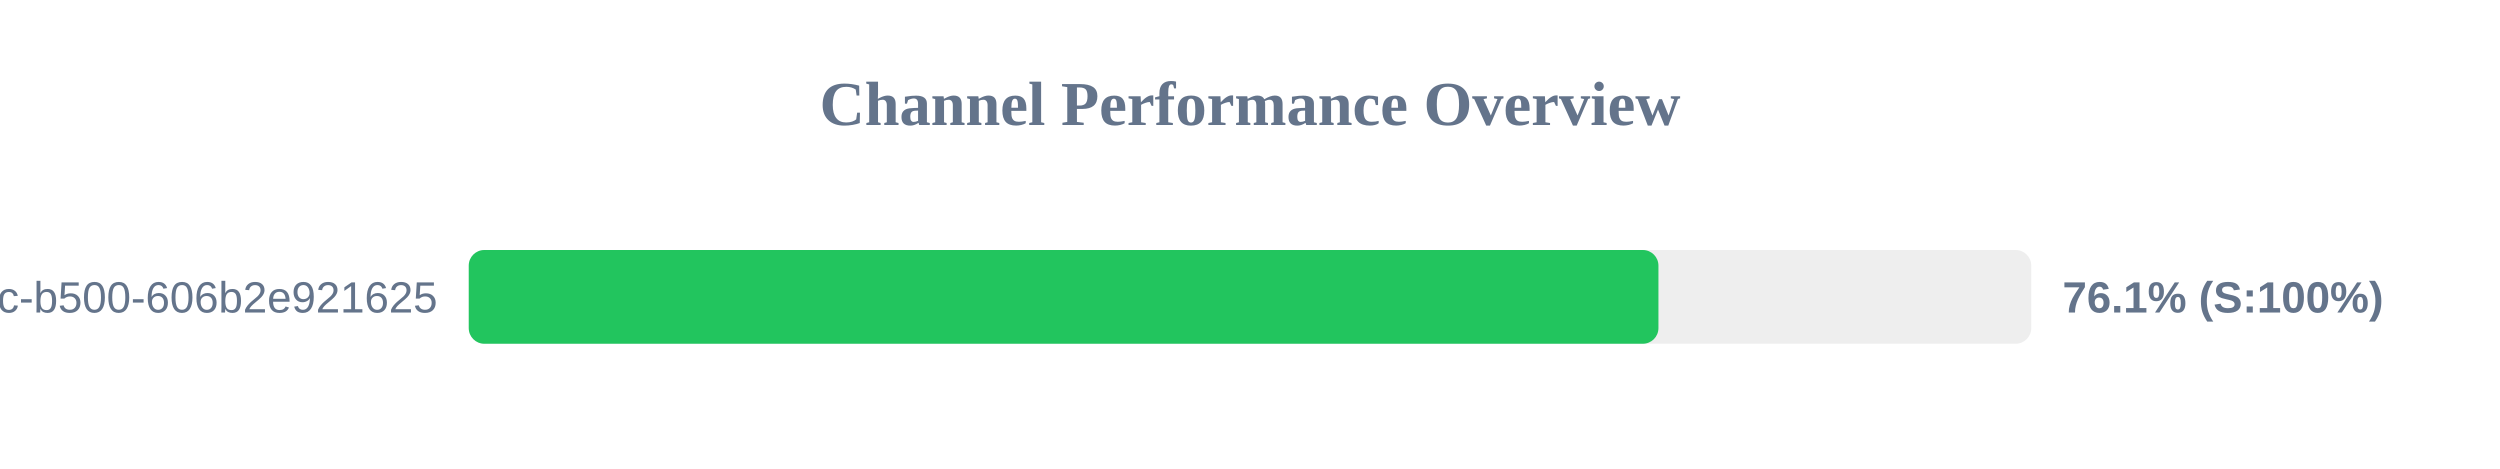
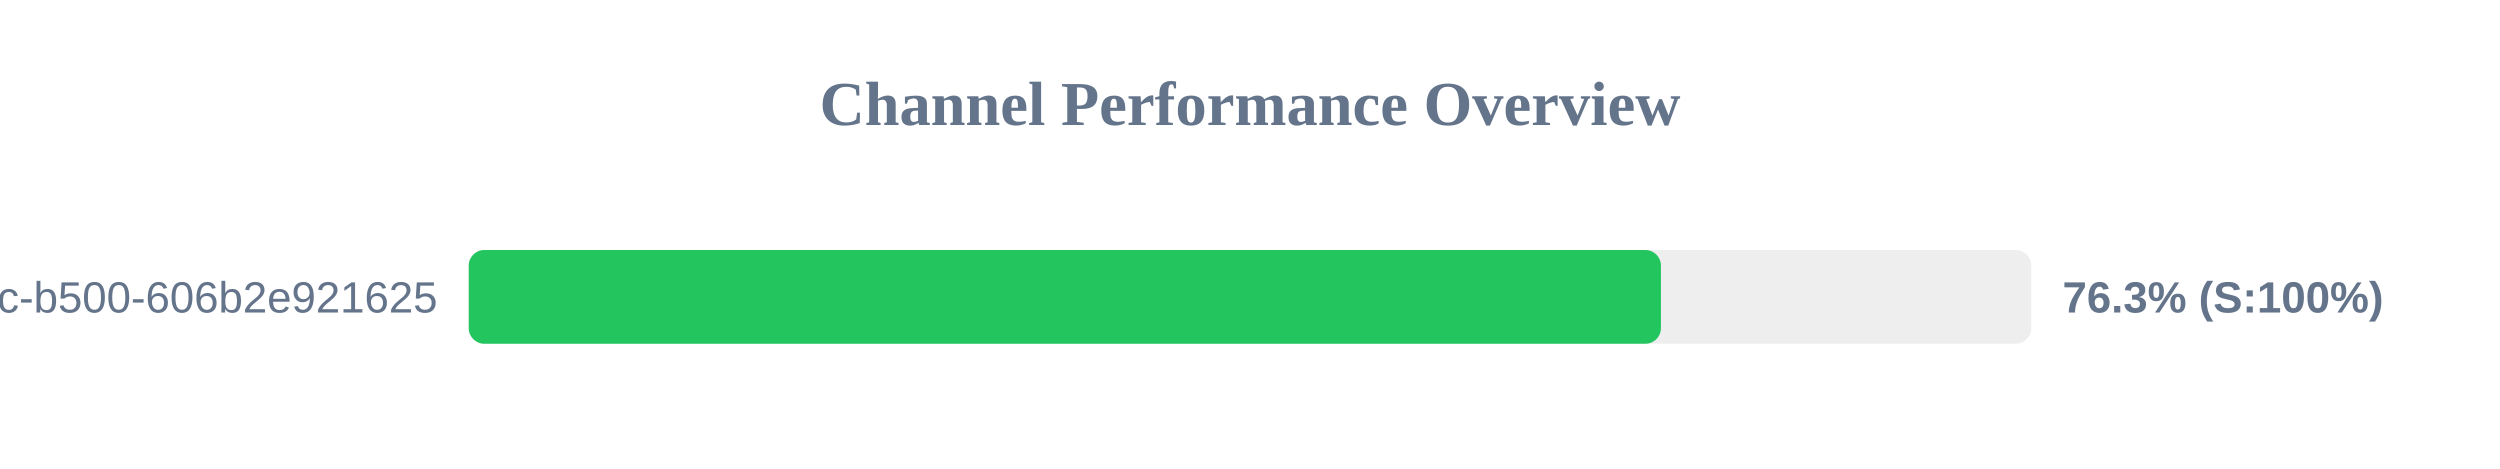
<svg xmlns="http://www.w3.org/2000/svg" width="800" height="150" version="1.1">
  <style>
        .row { font: 14px Arial; fill: #64748b; }
        .score { font: bold 14px Arial; fill: #64748b; }
    </style>
  <text x="400" y="40" text-anchor="middle" font-size="20px" font-weight="bold" fill="#64748b">Channel Performance Overview</text>
  <rect x="150" y="80" width="500" height="30" fill="#eee" rx="5" />
-   <rect x="150" y="80" width="380.7" height="30" fill="#22c55e" rx="5" />
+   <rect x="150" y="80" width="381.5" height="30" fill="#22c55e" rx="5" />
  <text x="140" y="100" text-anchor="end" class="row">?uuid=f901861b-6491-450c-b500-606b2e921625</text>
-   <text x="660" y="100" text-anchor="start" class="score">76.1% (S:100%)</text>
+   <text x="660" y="100" text-anchor="start" class="score">76.3% (S:100%)</text>
</svg>
